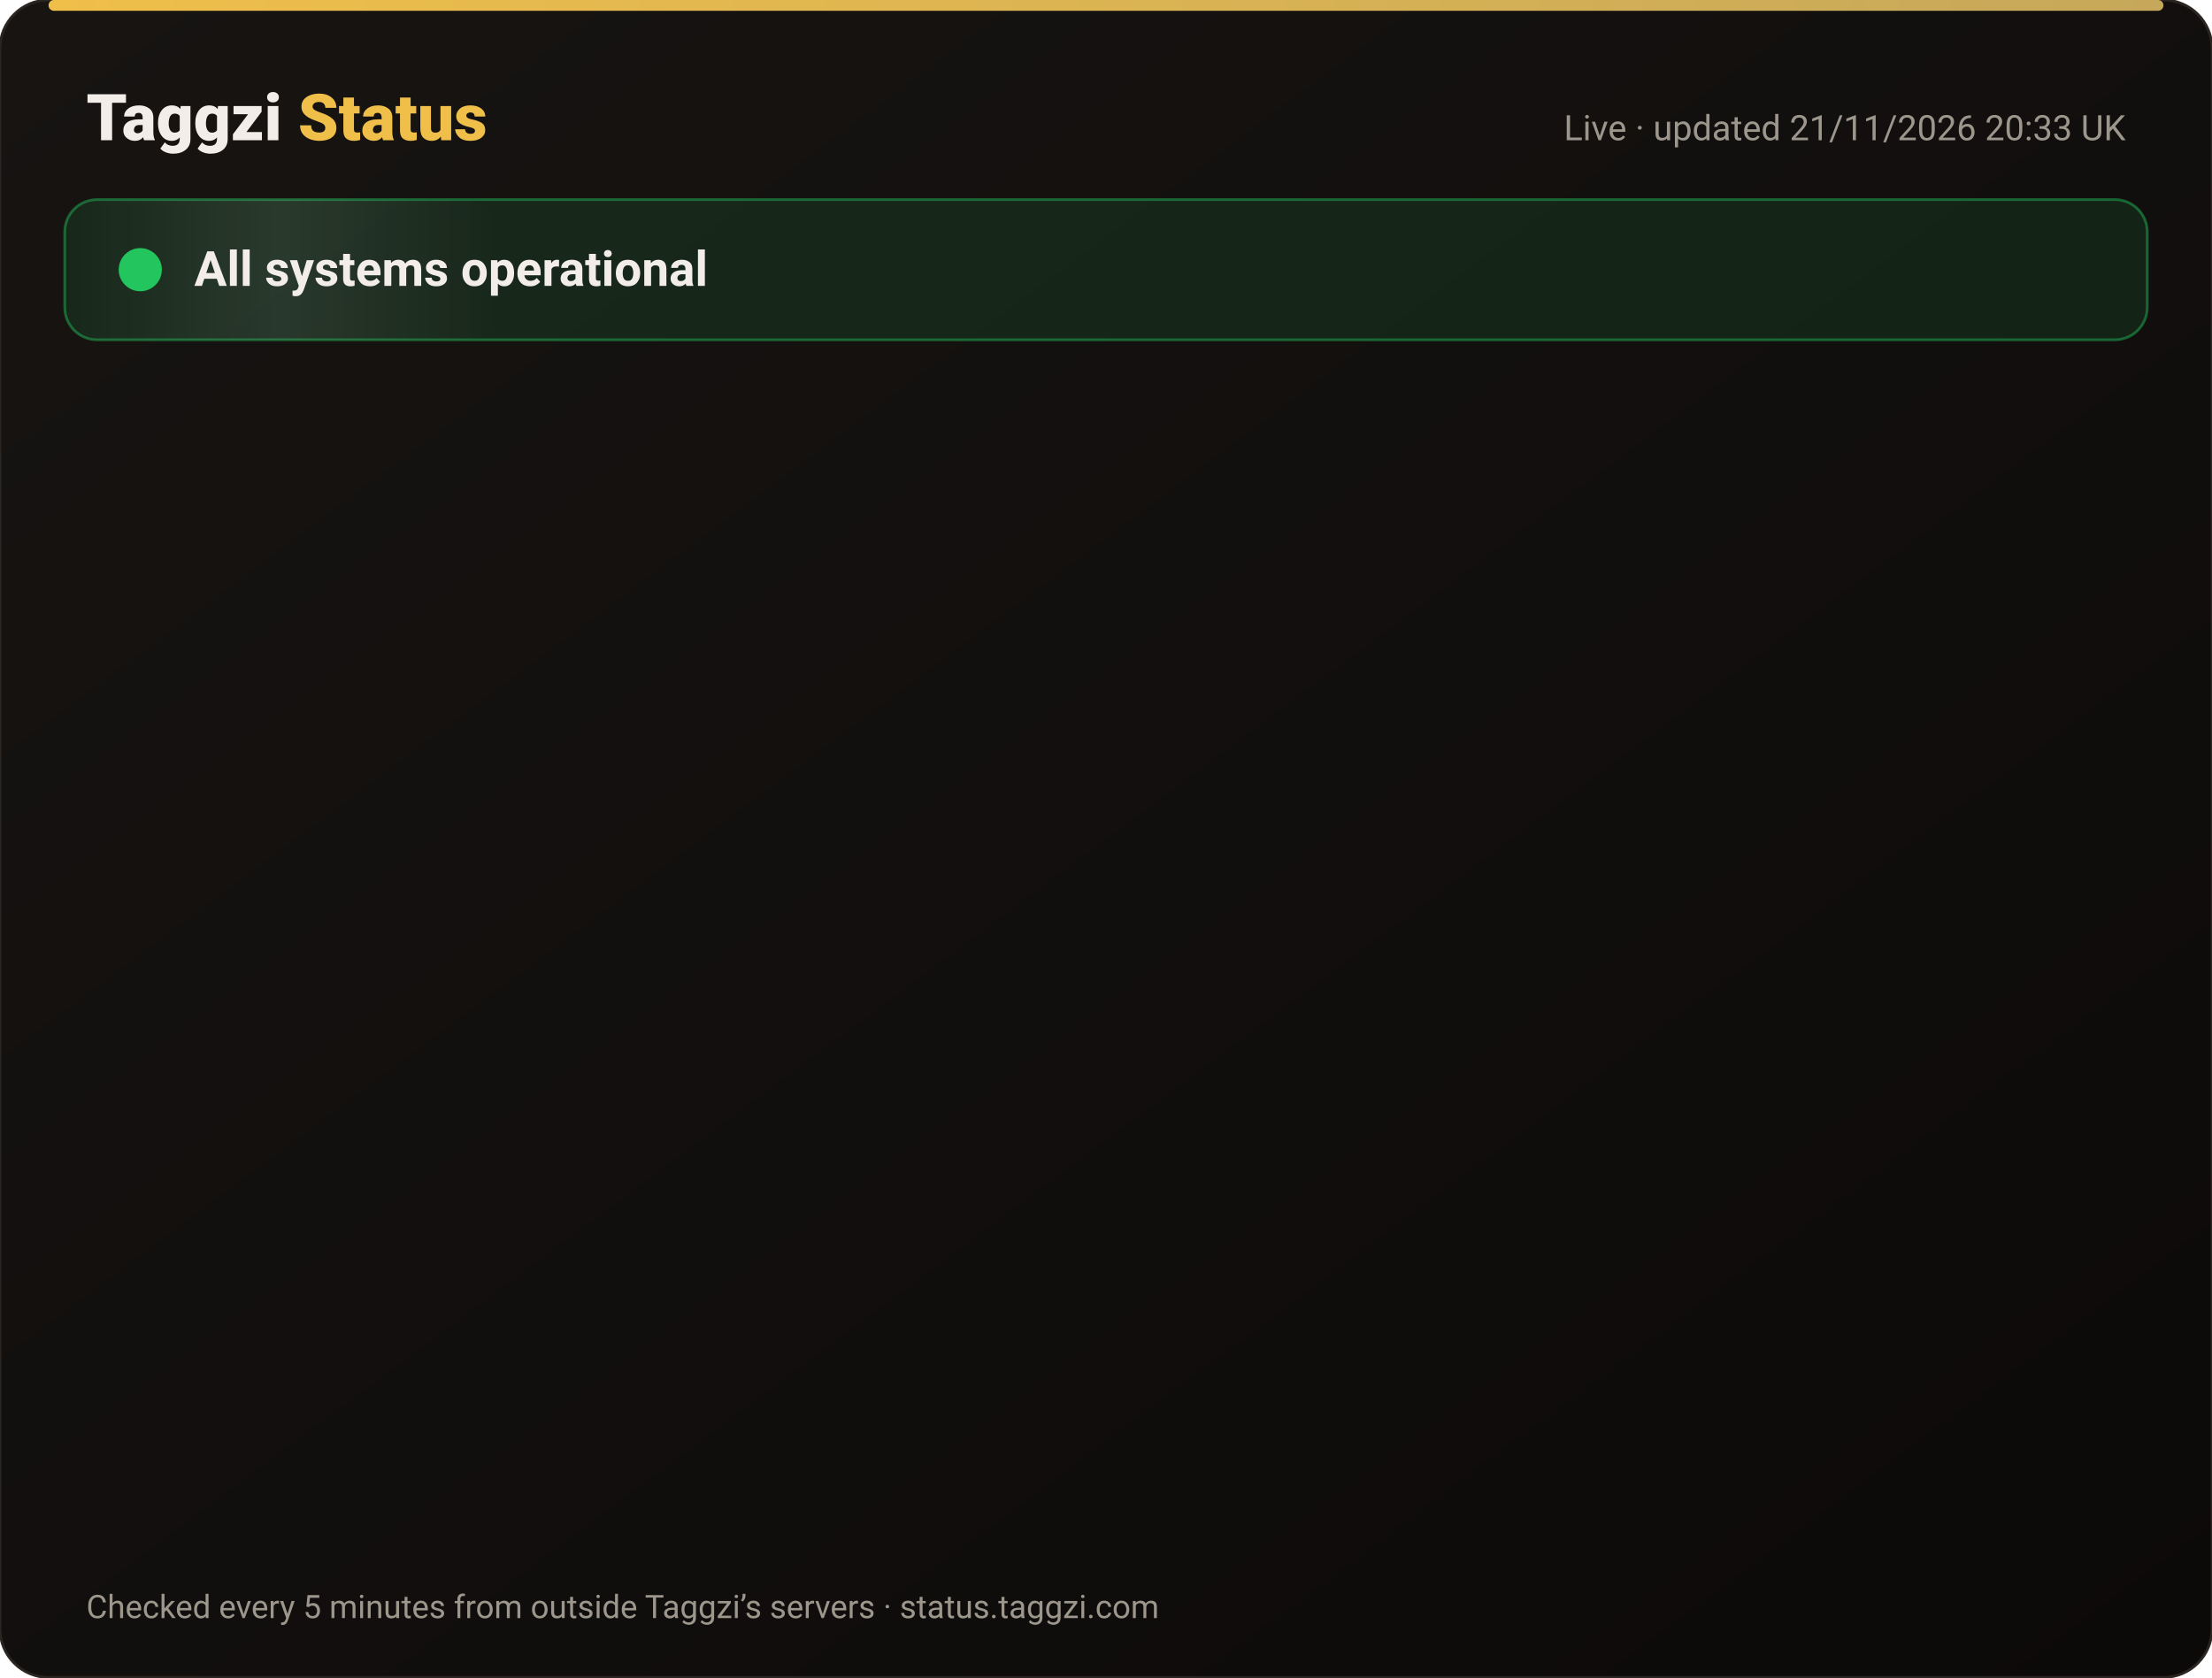
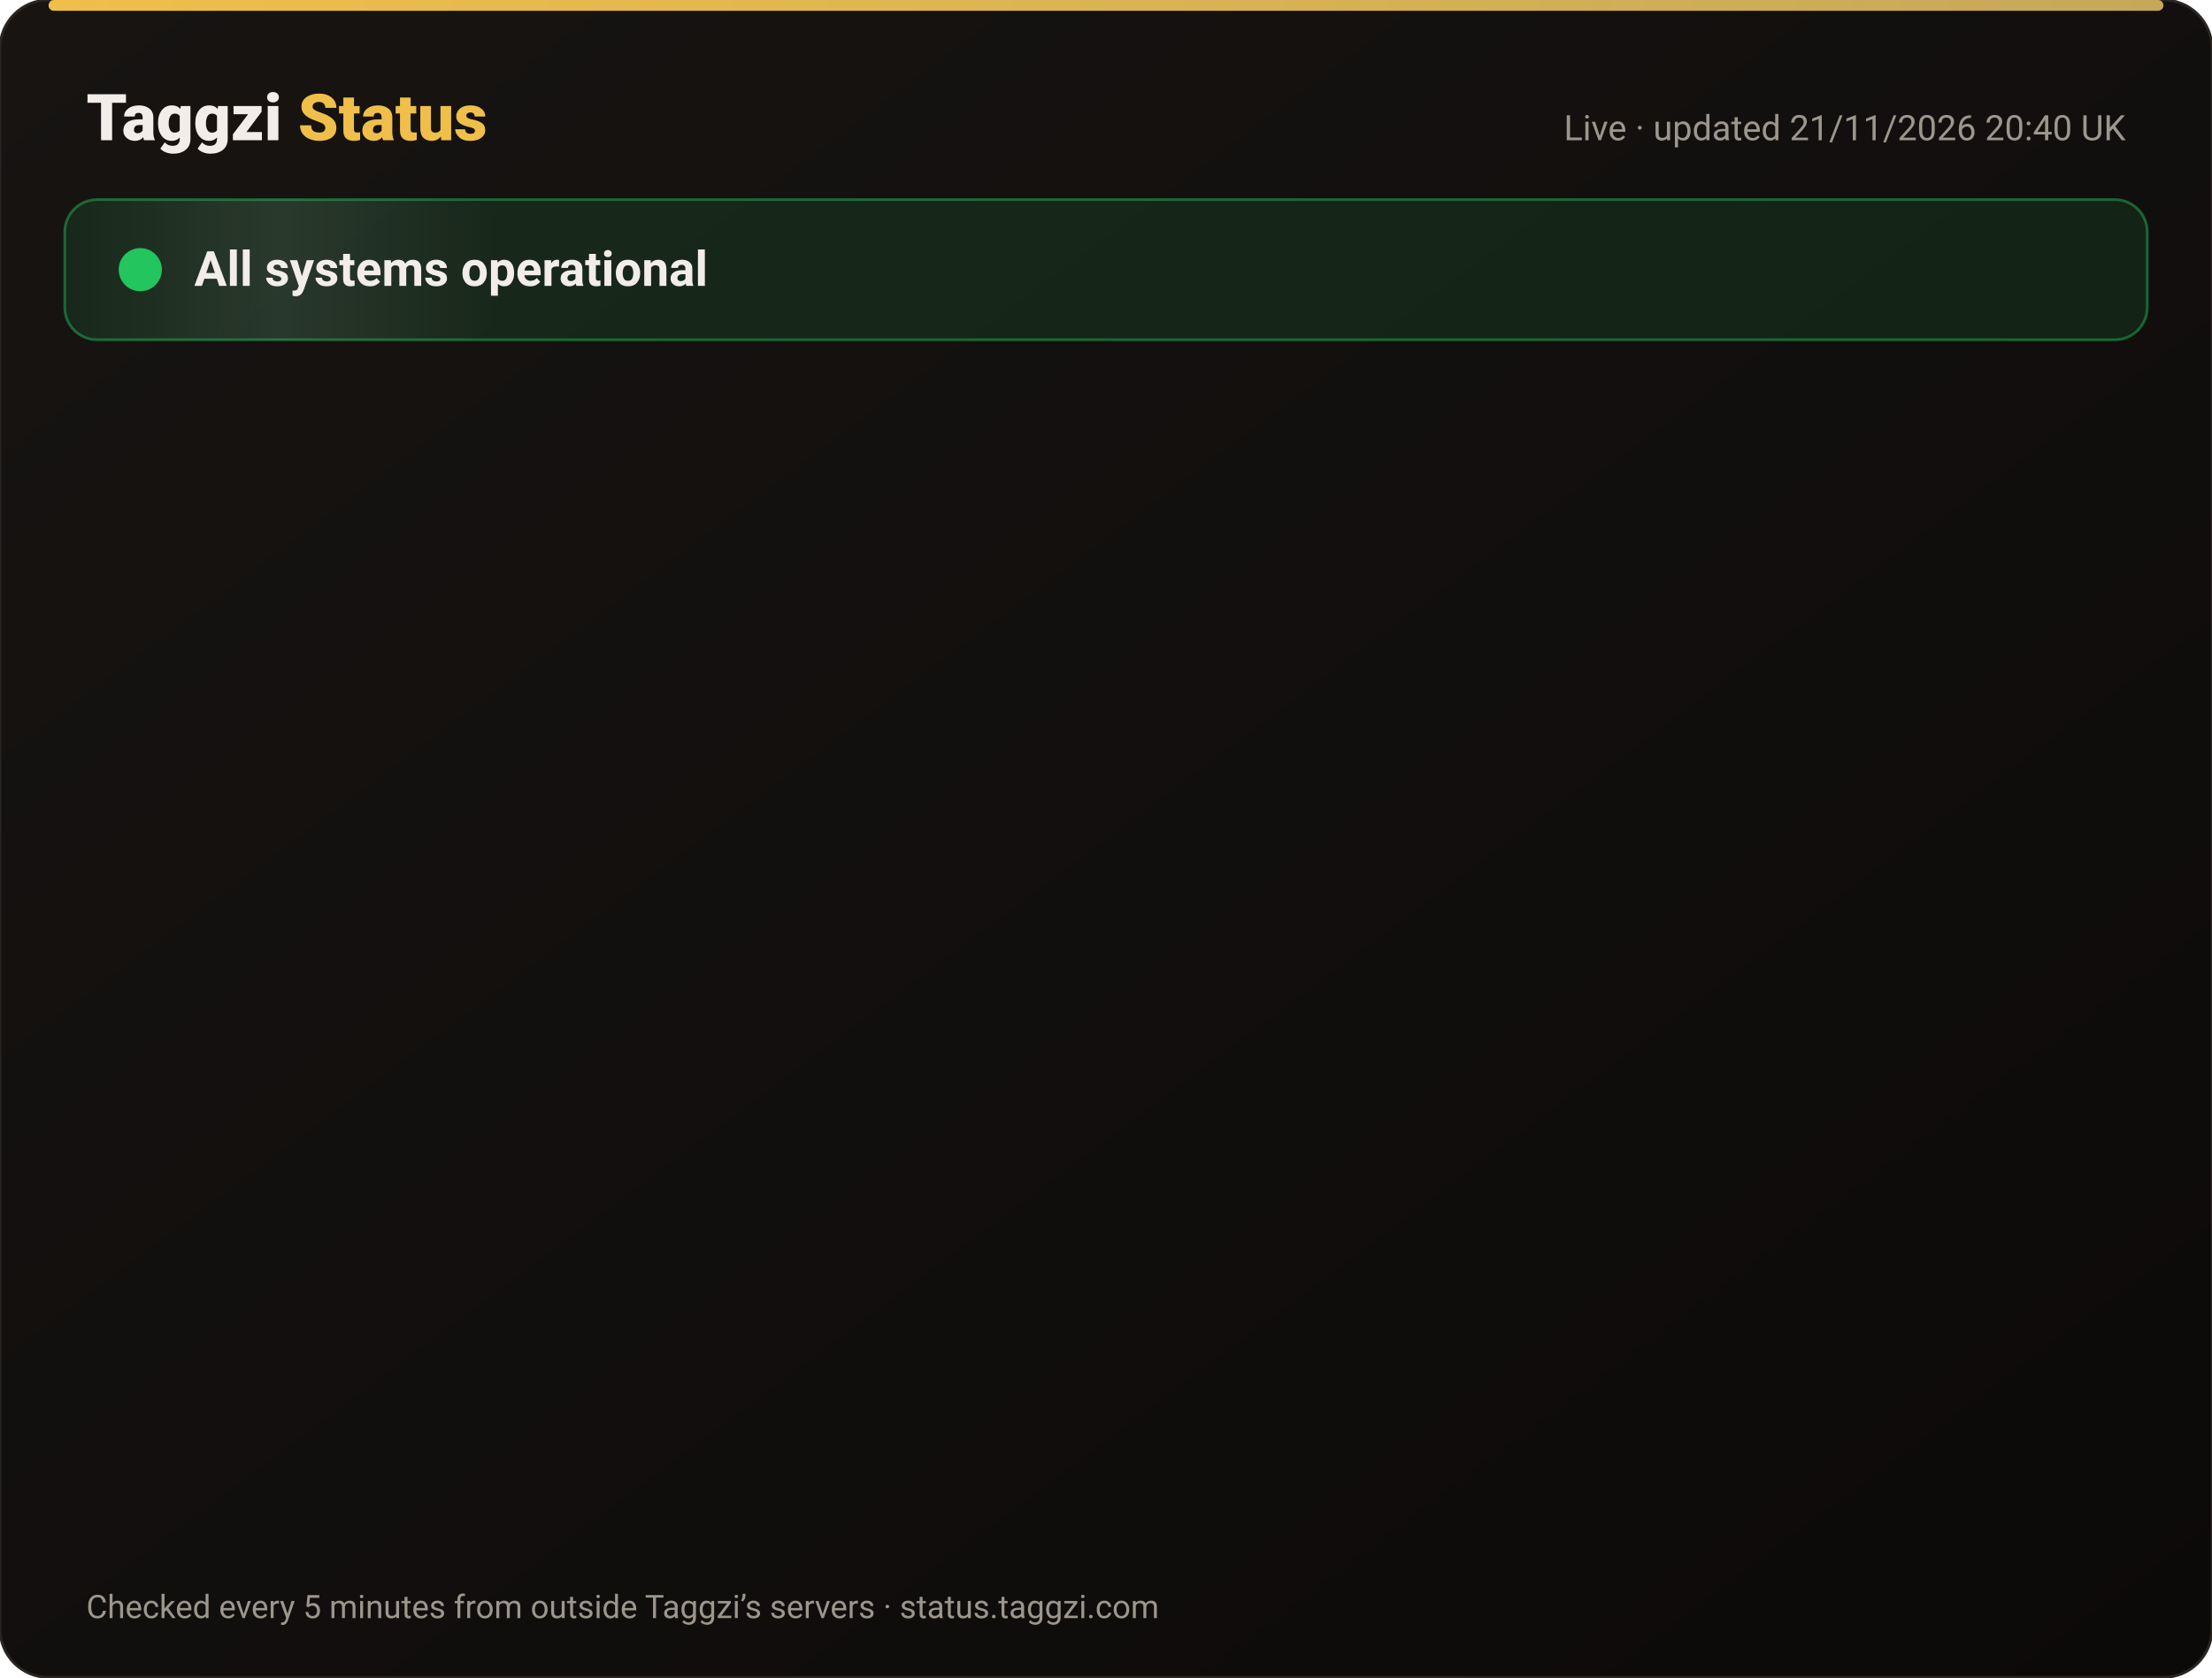
<svg xmlns="http://www.w3.org/2000/svg" width="820" height="622" viewBox="0 0 820 622" font-family="-apple-system,Segoe UI,Roboto,Helvetica,Arial,sans-serif">
  <defs>
    <linearGradient id="bg" x1="0" y1="0" x2="1" y2="1">
      <stop offset="0" stop-color="#171412" />
      <stop offset="1" stop-color="#0C0A09" />
    </linearGradient>
    <linearGradient id="gold" x1="0" x2="1">
      <stop offset="0" stop-color="#F0BF4A" />
      <stop offset="1" stop-color="#c6a85b" />
    </linearGradient>
    <linearGradient id="shine" x1="0" x2="1">
      <stop offset="0" stop-color="#fff" stop-opacity="0" />
      <stop offset=".5" stop-color="#fff" stop-opacity=".08" />
      <stop offset="1" stop-color="#fff" stop-opacity="0" />
    </linearGradient>
  </defs>
  <rect width="820" height="622" rx="18" fill="url(#bg)" stroke="#2a2521" />
  <rect x="18" y="0" width="784" height="4" rx="2" fill="url(#gold)" />
  <text x="32" y="52" font-size="24" font-weight="800" fill="#F2EDE8">Taggzi <tspan fill="#F0BF4A">Status</tspan>
  </text>
-   <text x="788" y="52" font-size="13" fill="#9C968C" text-anchor="end">Live · updated 21/11/2026 20:33 UK</text>
+   <text x="788" y="52" font-size="13" fill="#9C968C" text-anchor="end">Live · updated 21/11/2026 20:40 UK</text>
  <rect x="24" y="74" width="772" height="52" rx="12" fill="#22c55e" fill-opacity=".12" stroke="#22c55e" stroke-opacity=".45" />
  <rect x="24" y="74" width="160" height="52" rx="12" fill="url(#shine)">
    <animate attributeName="x" from="-160" to="820" dur="4s" repeatCount="indefinite" />
  </rect>
  <circle cx="52" cy="100" r="7" fill="#22c55e" />
  <circle cx="52" cy="100" r="7" fill="none" stroke="#22c55e" stroke-width="2">
    <animate attributeName="r" values="7;15;7" dur="2s" repeatCount="indefinite" />
    <animate attributeName="opacity" values=".9;0;.9" dur="2s" repeatCount="indefinite" />
  </circle>
  <text x="72" y="106" font-size="18" font-weight="700" fill="#F2EDE8">All systems operational</text>
  <g opacity="0">
    <animate attributeName="opacity" from="0" to="1" begin="0.00s" dur=".6s" fill="freeze" />
    <line x1="32" y1="188" x2="788" y2="188" stroke="#2a2521" />
    <circle cx="44" cy="166" r="6" fill="#22c55e">
      <animate attributeName="opacity" values="1;.45;1" dur="2.4s" begin="0.00s" repeatCount="indefinite" />
    </circle>
    <text x="62" y="171" font-size="15" font-weight="650" fill="#F2EDE8">Website</text>
    <text x="630" y="171" font-size="13" fill="#9C968C" text-anchor="end">99.97% uptime</text>
    <rect x="648" y="154" width="140" height="24" rx="12" fill="#22c55e" fill-opacity=".14" stroke="#22c55e" stroke-opacity=".5" />
    <text x="718" y="171" font-size="12" font-weight="700" fill="#22c55e" text-anchor="middle">Operational</text>
  </g>
  <g opacity="0">
    <animate attributeName="opacity" from="0" to="1" begin="0.15s" dur=".6s" fill="freeze" />
    <line x1="32" y1="234" x2="788" y2="234" stroke="#2a2521" />
    <circle cx="44" cy="212" r="6" fill="#22c55e">
      <animate attributeName="opacity" values="1;.45;1" dur="2.4s" begin="0.15s" repeatCount="indefinite" />
    </circle>
    <text x="62" y="217" font-size="15" font-weight="650" fill="#F2EDE8">Tag scans</text>
    <text x="630" y="217" font-size="13" fill="#9C968C" text-anchor="end">99.97% uptime</text>
    <rect x="648" y="200" width="140" height="24" rx="12" fill="#22c55e" fill-opacity=".14" stroke="#22c55e" stroke-opacity=".5" />
    <text x="718" y="217" font-size="12" font-weight="700" fill="#22c55e" text-anchor="middle">Operational</text>
  </g>
  <g opacity="0">
    <animate attributeName="opacity" from="0" to="1" begin="0.30s" dur=".6s" fill="freeze" />
    <line x1="32" y1="280" x2="788" y2="280" stroke="#2a2521" />
    <circle cx="44" cy="258" r="6" fill="#22c55e">
      <animate attributeName="opacity" values="1;.45;1" dur="2.4s" begin="0.30s" repeatCount="indefinite" />
    </circle>
    <text x="62" y="263" font-size="15" font-weight="650" fill="#F2EDE8">Manual tag lookup</text>
    <text x="630" y="263" font-size="13" fill="#9C968C" text-anchor="end">99.97% uptime</text>
    <rect x="648" y="246" width="140" height="24" rx="12" fill="#22c55e" fill-opacity=".14" stroke="#22c55e" stroke-opacity=".5" />
    <text x="718" y="263" font-size="12" font-weight="700" fill="#22c55e" text-anchor="middle">Operational</text>
  </g>
  <g opacity="0">
    <animate attributeName="opacity" from="0" to="1" begin="0.45s" dur=".6s" fill="freeze" />
    <line x1="32" y1="326" x2="788" y2="326" stroke="#2a2521" />
    <circle cx="44" cy="304" r="6" fill="#22c55e">
      <animate attributeName="opacity" values="1;.45;1" dur="2.4s" begin="0.45s" repeatCount="indefinite" />
    </circle>
    <text x="62" y="309" font-size="15" font-weight="650" fill="#F2EDE8">App &amp; login</text>
    <text x="630" y="309" font-size="13" fill="#9C968C" text-anchor="end">99.97% uptime</text>
    <rect x="648" y="292" width="140" height="24" rx="12" fill="#22c55e" fill-opacity=".14" stroke="#22c55e" stroke-opacity=".5" />
    <text x="718" y="309" font-size="12" font-weight="700" fill="#22c55e" text-anchor="middle">Operational</text>
  </g>
  <g opacity="0">
    <animate attributeName="opacity" from="0" to="1" begin="0.60s" dur=".6s" fill="freeze" />
    <line x1="32" y1="372" x2="788" y2="372" stroke="#2a2521" />
    <circle cx="44" cy="350" r="6" fill="#22c55e">
      <animate attributeName="opacity" values="1;.45;1" dur="2.4s" begin="0.60s" repeatCount="indefinite" />
    </circle>
    <text x="62" y="355" font-size="15" font-weight="650" fill="#F2EDE8">Community alerts</text>
    <text x="630" y="355" font-size="13" fill="#9C968C" text-anchor="end">99.97% uptime</text>
    <rect x="648" y="338" width="140" height="24" rx="12" fill="#22c55e" fill-opacity=".14" stroke="#22c55e" stroke-opacity=".5" />
    <text x="718" y="355" font-size="12" font-weight="700" fill="#22c55e" text-anchor="middle">Operational</text>
  </g>
  <g opacity="0">
    <animate attributeName="opacity" from="0" to="1" begin="0.75s" dur=".6s" fill="freeze" />
    <line x1="32" y1="418" x2="788" y2="418" stroke="#2a2521" />
    <circle cx="44" cy="396" r="6" fill="#22c55e">
      <animate attributeName="opacity" values="1;.45;1" dur="2.4s" begin="0.75s" repeatCount="indefinite" />
    </circle>
    <text x="62" y="401" font-size="15" font-weight="650" fill="#F2EDE8">Private calling</text>
    <text x="630" y="401" font-size="13" fill="#9C968C" text-anchor="end">99.97% uptime</text>
    <rect x="648" y="384" width="140" height="24" rx="12" fill="#22c55e" fill-opacity=".14" stroke="#22c55e" stroke-opacity=".5" />
    <text x="718" y="401" font-size="12" font-weight="700" fill="#22c55e" text-anchor="middle">Operational</text>
  </g>
  <g opacity="0">
    <animate attributeName="opacity" from="0" to="1" begin="0.90s" dur=".6s" fill="freeze" />
    <line x1="32" y1="464" x2="788" y2="464" stroke="#2a2521" />
    <circle cx="44" cy="442" r="6" fill="#22c55e">
      <animate attributeName="opacity" values="1;.45;1" dur="2.4s" begin="0.90s" repeatCount="indefinite" />
    </circle>
    <text x="62" y="447" font-size="15" font-weight="650" fill="#F2EDE8">Payments</text>
    <text x="630" y="447" font-size="13" fill="#9C968C" text-anchor="end">99.97% uptime</text>
    <rect x="648" y="430" width="140" height="24" rx="12" fill="#22c55e" fill-opacity=".14" stroke="#22c55e" stroke-opacity=".5" />
    <text x="718" y="447" font-size="12" font-weight="700" fill="#22c55e" text-anchor="middle">Operational</text>
  </g>
  <g opacity="0">
    <animate attributeName="opacity" from="0" to="1" begin="1.05s" dur=".6s" fill="freeze" />
    <line x1="32" y1="510" x2="788" y2="510" stroke="#2a2521" />
    <circle cx="44" cy="488" r="6" fill="#22c55e">
      <animate attributeName="opacity" values="1;.45;1" dur="2.4s" begin="1.05s" repeatCount="indefinite" />
    </circle>
    <text x="62" y="493" font-size="15" font-weight="650" fill="#F2EDE8">Email &amp; support</text>
    <text x="630" y="493" font-size="13" fill="#9C968C" text-anchor="end">99.97% uptime</text>
    <rect x="648" y="476" width="140" height="24" rx="12" fill="#22c55e" fill-opacity=".14" stroke="#22c55e" stroke-opacity=".5" />
    <text x="718" y="493" font-size="12" font-weight="700" fill="#22c55e" text-anchor="middle">Operational</text>
  </g>
  <g opacity="0">
    <animate attributeName="opacity" from="0" to="1" begin="1.20s" dur=".6s" fill="freeze" />
    <line x1="32" y1="556" x2="788" y2="556" stroke="#2a2521" />
    <circle cx="44" cy="534" r="6" fill="#22c55e">
      <animate attributeName="opacity" values="1;.45;1" dur="2.4s" begin="1.20s" repeatCount="indefinite" />
    </circle>
    <text x="62" y="539" font-size="15" font-weight="650" fill="#F2EDE8">Secure connection (SSL)</text>
    <text x="630" y="539" font-size="13" fill="#9C968C" text-anchor="end">100.00% uptime</text>
    <rect x="648" y="522" width="140" height="24" rx="12" fill="#22c55e" fill-opacity=".14" stroke="#22c55e" stroke-opacity=".5" />
    <text x="718" y="539" font-size="12" font-weight="700" fill="#22c55e" text-anchor="middle">Operational</text>
  </g>
  <text x="32" y="600" font-size="12" fill="#9C968C">Checked every 5 minutes from outside Taggzi’s servers · status.taggzi.com</text>
</svg>
